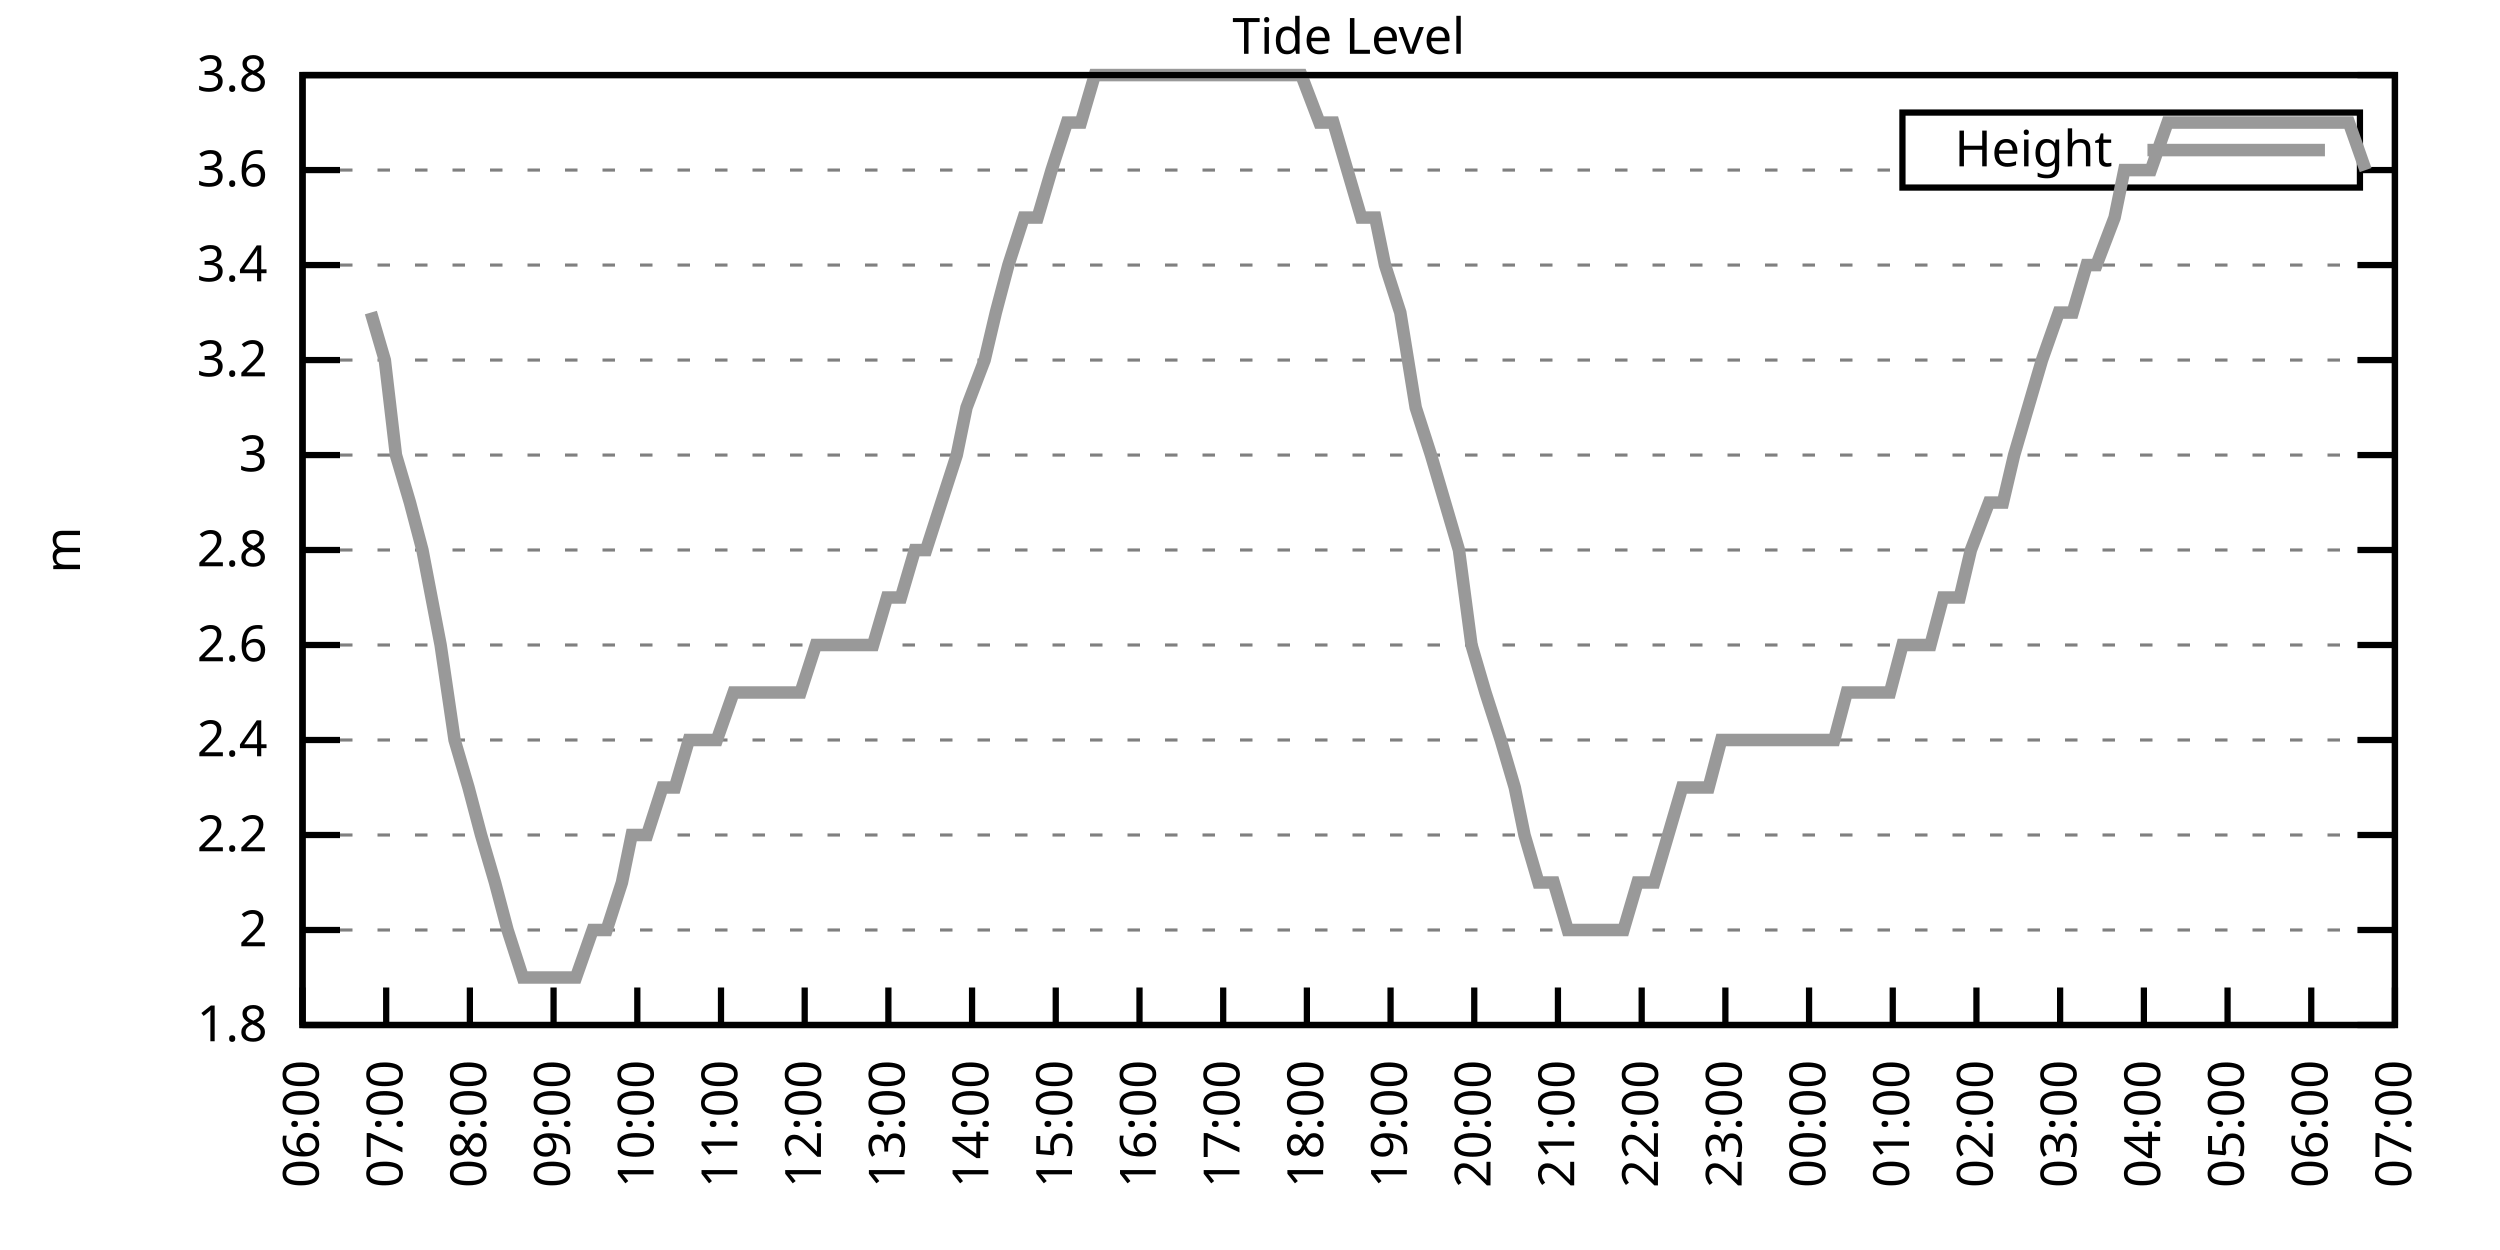
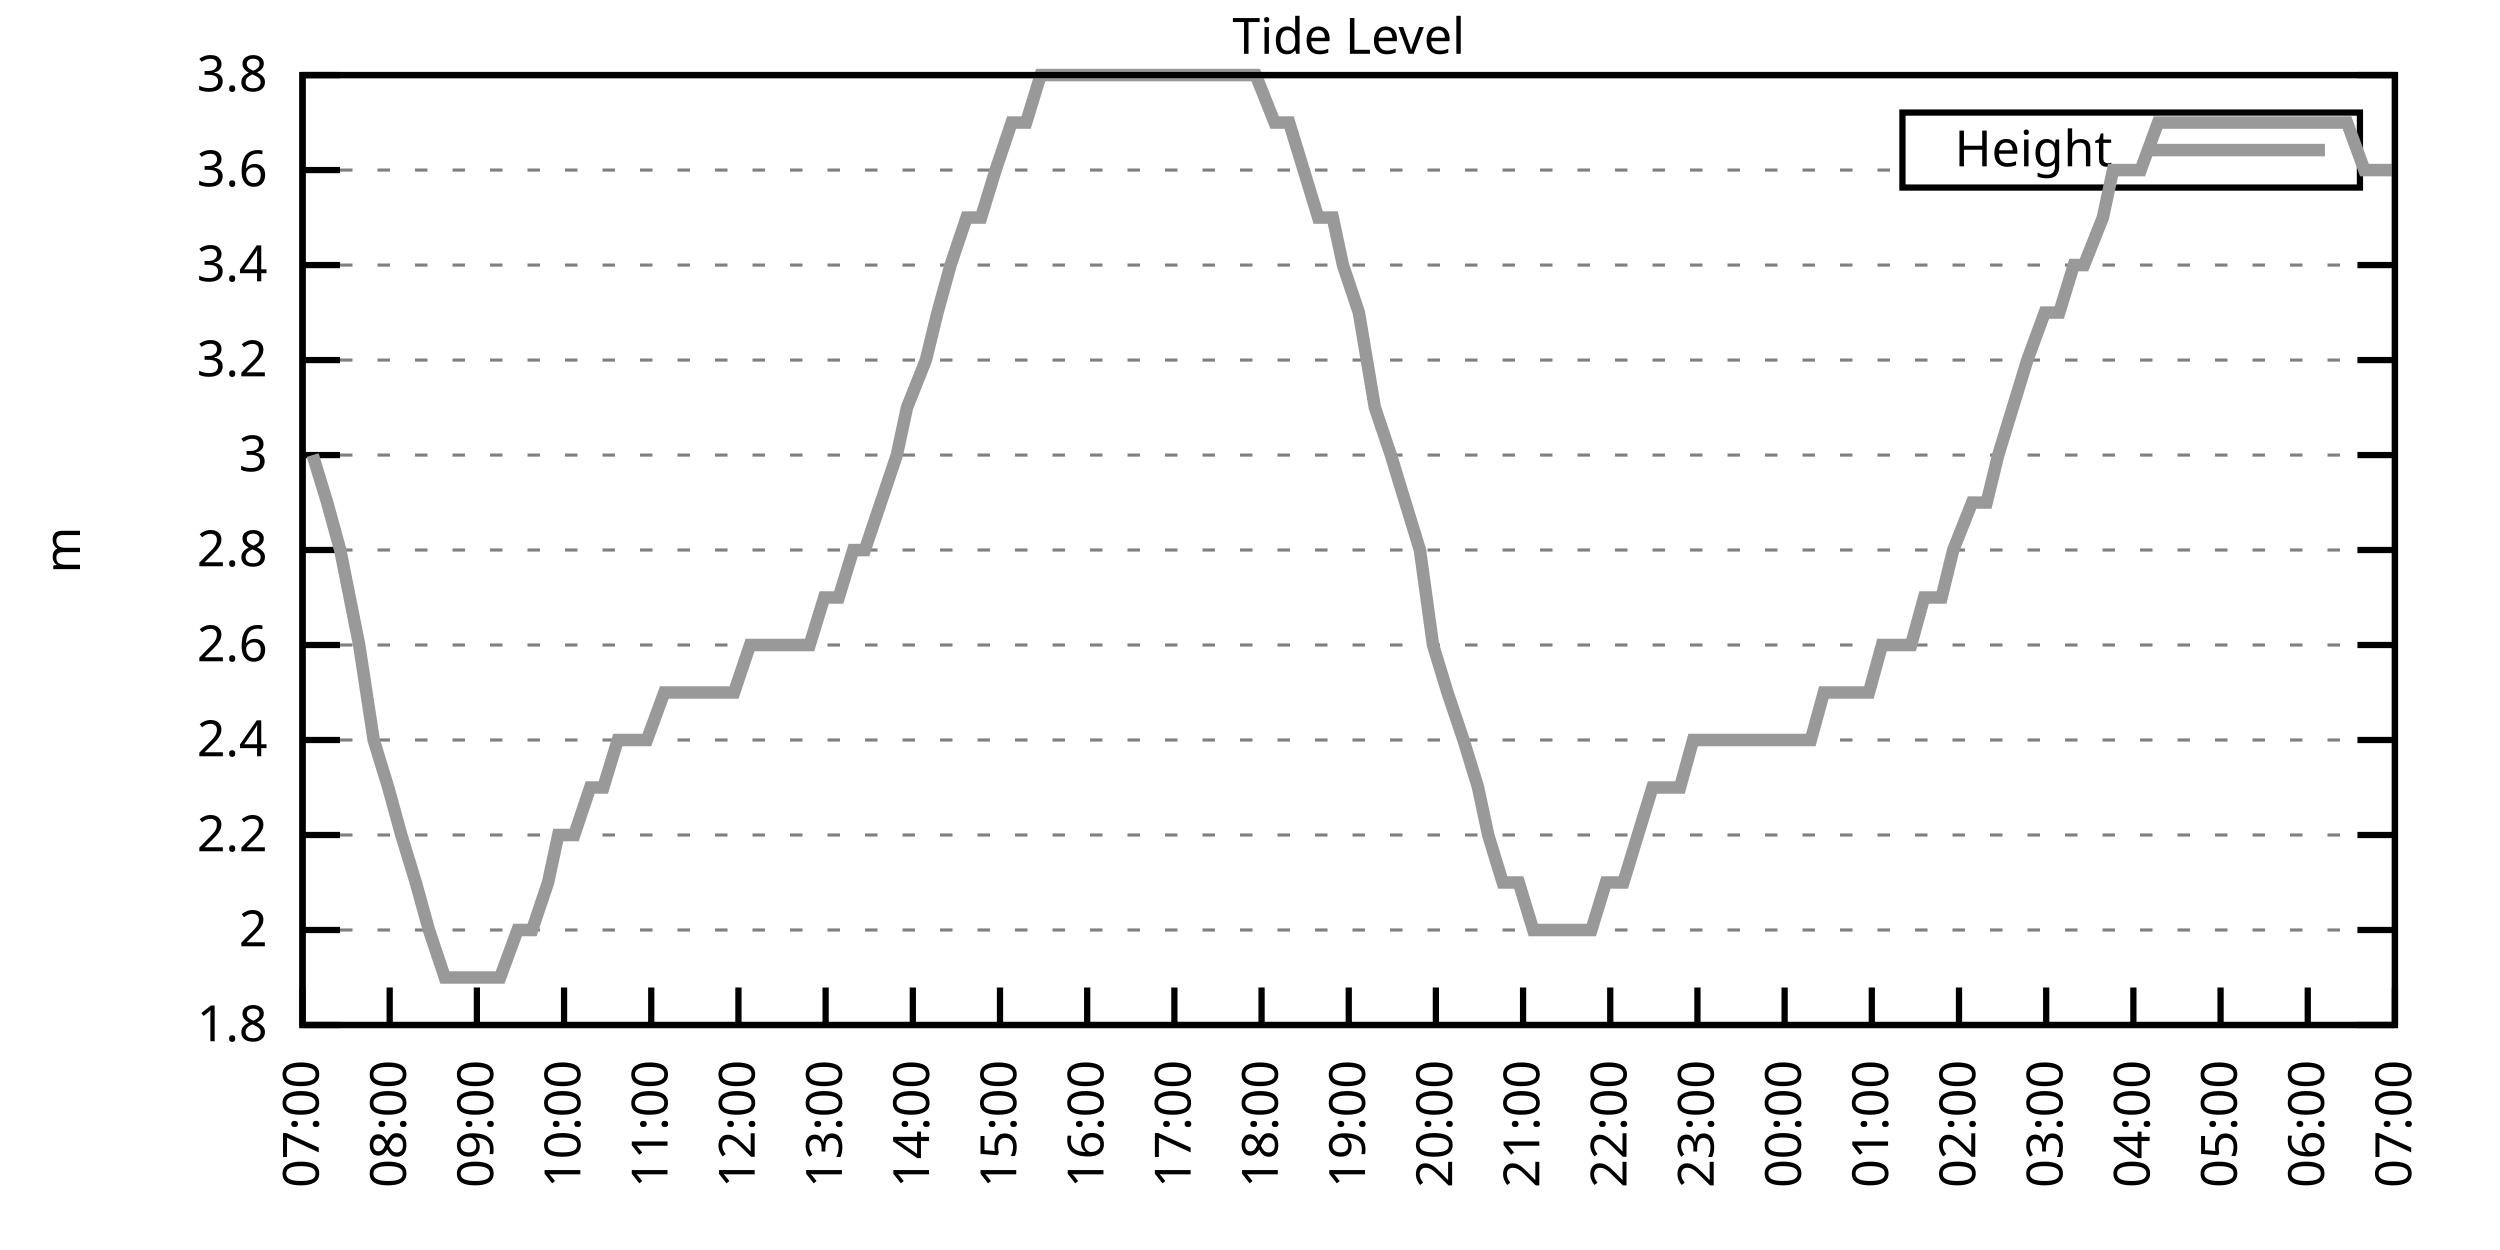
<svg xmlns="http://www.w3.org/2000/svg" xmlns:xlink="http://www.w3.org/1999/xlink" width="400" height="200" viewBox="0 0 400 200">
  <g id="gnuplot_canvas">
    <rect x="0" y="0" width="400" height="200" fill="none" />
    <defs>
      <circle id="gpDot" r="0.5" stroke-width="0.5" stroke="currentColor" />
      <path id="gpPt0" stroke-width="0.333" stroke="currentColor" d="M-1,0 h2 M0,-1 v2" />
      <path id="gpPt1" stroke-width="0.333" stroke="currentColor" d="M-1,-1 L1,1 M1,-1 L-1,1" />
      <path id="gpPt2" stroke-width="0.333" stroke="currentColor" d="M-1,0 L1,0 M0,-1 L0,1 M-1,-1 L1,1 M-1,1 L1,-1" />
      <rect id="gpPt3" stroke-width="0.333" stroke="currentColor" x="-1" y="-1" width="2" height="2" />
      <rect id="gpPt4" stroke-width="0.333" stroke="currentColor" fill="currentColor" x="-1" y="-1" width="2" height="2" />
      <circle id="gpPt5" stroke-width="0.333" stroke="currentColor" cx="0" cy="0" r="1" />
      <use xlink:href="#gpPt5" id="gpPt6" fill="currentColor" stroke="none" />
      <path id="gpPt7" stroke-width="0.333" stroke="currentColor" d="M0,-1.33 L-1.33,0.67 L1.33,0.67 z" />
      <use xlink:href="#gpPt7" id="gpPt8" fill="currentColor" stroke="none" />
      <use xlink:href="#gpPt7" id="gpPt9" stroke="currentColor" transform="rotate(180)" />
      <use xlink:href="#gpPt9" id="gpPt10" fill="currentColor" stroke="none" />
      <use xlink:href="#gpPt3" id="gpPt11" stroke="currentColor" transform="rotate(45)" />
      <use xlink:href="#gpPt11" id="gpPt12" fill="currentColor" stroke="none" />
      <path id="gpPt13" stroke-width="0.333" stroke="currentColor" d="M0,1.330 L1.265,0.411 L0.782,-1.067 L-0.782,-1.076 L-1.265,0.411 z" />
      <use xlink:href="#gpPt13" id="gpPt14" fill="currentColor" stroke="none" />
      <filter id="textbox" filterUnits="objectBoundingBox" x="0" y="0" height="1" width="1">
        <feFlood flood-color="white" flood-opacity="1" result="bgnd" />
        <feComposite in="SourceGraphic" in2="bgnd" operator="atop" />
      </filter>
      <filter id="greybox" filterUnits="objectBoundingBox" x="0" y="0" height="1" width="1">
        <feFlood flood-color="lightgrey" flood-opacity="1" result="grey" />
        <feComposite in="SourceGraphic" in2="grey" operator="atop" />
      </filter>
    </defs>
    <g fill="none" color="white" stroke="currentColor" stroke-width="1.00" stroke-linecap="butt" stroke-linejoin="miter">
</g>
    <g fill="none" color="black" stroke="currentColor" stroke-width="1.00" stroke-linecap="butt" stroke-linejoin="miter">
      <g stroke="none" shape-rendering="crispEdges">
        <polygon fill="rgb(255, 255, 255)" points="48.40,164.00 383.18,164.00 383.18,12.02 48.40,12.02 " />
      </g>
    </g>
    <g fill="none" color="black" stroke="currentColor" stroke-width="1.00" stroke-linecap="butt" stroke-linejoin="miter">
</g>
    <g fill="none" color="black" stroke="black" stroke-width="0.50" stroke-linecap="butt" stroke-linejoin="miter">
</g>
    <g fill="none" color="gray" stroke="currentColor" stroke-width="0.50" stroke-linecap="butt" stroke-linejoin="miter">
      <path stroke="gray" stroke-dasharray="2,4" class="gridline" d="M48.40,164.00 L383.19,164.00  " />
    </g>
    <g fill="none" color="gray" stroke="gray" stroke-width="1.00" stroke-linecap="butt" stroke-linejoin="miter">
</g>
    <g fill="none" color="black" stroke="currentColor" stroke-width="1.00" stroke-linecap="butt" stroke-linejoin="miter">
      <path stroke="black" d="M48.40,164.00 L54.40,164.00 M383.19,164.00 L377.19,164.00  " />
      <g transform="translate(42.80,166.60)" stroke="none" fill="black" font-family="Sans" font-size="8.00" text-anchor="end">
        <text>
          <tspan font-family="Sans"> 1.8</tspan>
        </text>
      </g>
    </g>
    <g fill="none" color="black" stroke="currentColor" stroke-width="1.00" stroke-linecap="butt" stroke-linejoin="miter">
</g>
    <g fill="none" color="black" stroke="black" stroke-width="0.50" stroke-linecap="butt" stroke-linejoin="miter">
</g>
    <g fill="none" color="gray" stroke="currentColor" stroke-width="0.50" stroke-linecap="butt" stroke-linejoin="miter">
      <path stroke="gray" stroke-dasharray="2,4" class="gridline" d="M48.40,148.80 L383.19,148.80  " />
    </g>
    <g fill="none" color="gray" stroke="gray" stroke-width="1.00" stroke-linecap="butt" stroke-linejoin="miter">
</g>
    <g fill="none" color="black" stroke="currentColor" stroke-width="1.00" stroke-linecap="butt" stroke-linejoin="miter">
      <path stroke="black" d="M48.40,148.80 L54.40,148.80 M383.19,148.80 L377.19,148.80  " />
      <g transform="translate(42.80,151.40)" stroke="none" fill="black" font-family="Sans" font-size="8.00" text-anchor="end">
        <text>
          <tspan font-family="Sans"> 2</tspan>
        </text>
      </g>
    </g>
    <g fill="none" color="black" stroke="currentColor" stroke-width="1.00" stroke-linecap="butt" stroke-linejoin="miter">
</g>
    <g fill="none" color="black" stroke="black" stroke-width="0.50" stroke-linecap="butt" stroke-linejoin="miter">
</g>
    <g fill="none" color="gray" stroke="currentColor" stroke-width="0.50" stroke-linecap="butt" stroke-linejoin="miter">
      <path stroke="gray" stroke-dasharray="2,4" class="gridline" d="M48.40,133.60 L383.19,133.60  " />
    </g>
    <g fill="none" color="gray" stroke="gray" stroke-width="1.00" stroke-linecap="butt" stroke-linejoin="miter">
</g>
    <g fill="none" color="black" stroke="currentColor" stroke-width="1.00" stroke-linecap="butt" stroke-linejoin="miter">
      <path stroke="black" d="M48.40,133.60 L54.40,133.60 M383.19,133.60 L377.19,133.60  " />
      <g transform="translate(42.80,136.20)" stroke="none" fill="black" font-family="Sans" font-size="8.00" text-anchor="end">
        <text>
          <tspan font-family="Sans"> 2.2</tspan>
        </text>
      </g>
    </g>
    <g fill="none" color="black" stroke="currentColor" stroke-width="1.00" stroke-linecap="butt" stroke-linejoin="miter">
</g>
    <g fill="none" color="black" stroke="black" stroke-width="0.50" stroke-linecap="butt" stroke-linejoin="miter">
</g>
    <g fill="none" color="gray" stroke="currentColor" stroke-width="0.50" stroke-linecap="butt" stroke-linejoin="miter">
      <path stroke="gray" stroke-dasharray="2,4" class="gridline" d="M48.40,118.40 L383.19,118.40  " />
    </g>
    <g fill="none" color="gray" stroke="gray" stroke-width="1.00" stroke-linecap="butt" stroke-linejoin="miter">
</g>
    <g fill="none" color="black" stroke="currentColor" stroke-width="1.00" stroke-linecap="butt" stroke-linejoin="miter">
      <path stroke="black" d="M48.40,118.40 L54.40,118.40 M383.19,118.40 L377.19,118.40  " />
      <g transform="translate(42.80,121.00)" stroke="none" fill="black" font-family="Sans" font-size="8.00" text-anchor="end">
        <text>
          <tspan font-family="Sans"> 2.4</tspan>
        </text>
      </g>
    </g>
    <g fill="none" color="black" stroke="currentColor" stroke-width="1.00" stroke-linecap="butt" stroke-linejoin="miter">
</g>
    <g fill="none" color="black" stroke="black" stroke-width="0.50" stroke-linecap="butt" stroke-linejoin="miter">
</g>
    <g fill="none" color="gray" stroke="currentColor" stroke-width="0.50" stroke-linecap="butt" stroke-linejoin="miter">
      <path stroke="gray" stroke-dasharray="2,4" class="gridline" d="M48.40,103.20 L383.19,103.20  " />
    </g>
    <g fill="none" color="gray" stroke="gray" stroke-width="1.00" stroke-linecap="butt" stroke-linejoin="miter">
</g>
    <g fill="none" color="black" stroke="currentColor" stroke-width="1.00" stroke-linecap="butt" stroke-linejoin="miter">
      <path stroke="black" d="M48.40,103.20 L54.40,103.20 M383.19,103.20 L377.19,103.20  " />
      <g transform="translate(42.80,105.80)" stroke="none" fill="black" font-family="Sans" font-size="8.00" text-anchor="end">
        <text>
          <tspan font-family="Sans"> 2.6</tspan>
        </text>
      </g>
    </g>
    <g fill="none" color="black" stroke="currentColor" stroke-width="1.00" stroke-linecap="butt" stroke-linejoin="miter">
</g>
    <g fill="none" color="black" stroke="black" stroke-width="0.50" stroke-linecap="butt" stroke-linejoin="miter">
</g>
    <g fill="none" color="gray" stroke="currentColor" stroke-width="0.50" stroke-linecap="butt" stroke-linejoin="miter">
      <path stroke="gray" stroke-dasharray="2,4" class="gridline" d="M48.40,88.00 L383.19,88.00  " />
    </g>
    <g fill="none" color="gray" stroke="gray" stroke-width="1.00" stroke-linecap="butt" stroke-linejoin="miter">
</g>
    <g fill="none" color="black" stroke="currentColor" stroke-width="1.00" stroke-linecap="butt" stroke-linejoin="miter">
      <path stroke="black" d="M48.40,88.00 L54.40,88.00 M383.19,88.00 L377.19,88.00  " />
      <g transform="translate(42.80,90.60)" stroke="none" fill="black" font-family="Sans" font-size="8.00" text-anchor="end">
        <text>
          <tspan font-family="Sans"> 2.8</tspan>
        </text>
      </g>
    </g>
    <g fill="none" color="black" stroke="currentColor" stroke-width="1.00" stroke-linecap="butt" stroke-linejoin="miter">
</g>
    <g fill="none" color="black" stroke="black" stroke-width="0.50" stroke-linecap="butt" stroke-linejoin="miter">
</g>
    <g fill="none" color="gray" stroke="currentColor" stroke-width="0.50" stroke-linecap="butt" stroke-linejoin="miter">
      <path stroke="gray" stroke-dasharray="2,4" class="gridline" d="M48.40,72.81 L383.19,72.81  " />
    </g>
    <g fill="none" color="gray" stroke="gray" stroke-width="1.00" stroke-linecap="butt" stroke-linejoin="miter">
</g>
    <g fill="none" color="black" stroke="currentColor" stroke-width="1.00" stroke-linecap="butt" stroke-linejoin="miter">
      <path stroke="black" d="M48.40,72.81 L54.40,72.81 M383.19,72.81 L377.19,72.81  " />
      <g transform="translate(42.80,75.41)" stroke="none" fill="black" font-family="Sans" font-size="8.00" text-anchor="end">
        <text>
          <tspan font-family="Sans"> 3</tspan>
        </text>
      </g>
    </g>
    <g fill="none" color="black" stroke="currentColor" stroke-width="1.00" stroke-linecap="butt" stroke-linejoin="miter">
</g>
    <g fill="none" color="black" stroke="black" stroke-width="0.50" stroke-linecap="butt" stroke-linejoin="miter">
</g>
    <g fill="none" color="gray" stroke="currentColor" stroke-width="0.50" stroke-linecap="butt" stroke-linejoin="miter">
      <path stroke="gray" stroke-dasharray="2,4" class="gridline" d="M48.40,57.61 L383.19,57.61  " />
    </g>
    <g fill="none" color="gray" stroke="gray" stroke-width="1.00" stroke-linecap="butt" stroke-linejoin="miter">
</g>
    <g fill="none" color="black" stroke="currentColor" stroke-width="1.00" stroke-linecap="butt" stroke-linejoin="miter">
      <path stroke="black" d="M48.40,57.61 L54.40,57.61 M383.19,57.61 L377.19,57.61  " />
      <g transform="translate(42.80,60.21)" stroke="none" fill="black" font-family="Sans" font-size="8.00" text-anchor="end">
        <text>
          <tspan font-family="Sans"> 3.2</tspan>
        </text>
      </g>
    </g>
    <g fill="none" color="black" stroke="currentColor" stroke-width="1.00" stroke-linecap="butt" stroke-linejoin="miter">
</g>
    <g fill="none" color="black" stroke="black" stroke-width="0.50" stroke-linecap="butt" stroke-linejoin="miter">
</g>
    <g fill="none" color="gray" stroke="currentColor" stroke-width="0.50" stroke-linecap="butt" stroke-linejoin="miter">
      <path stroke="gray" stroke-dasharray="2,4" class="gridline" d="M48.40,42.41 L383.19,42.41  " />
    </g>
    <g fill="none" color="gray" stroke="gray" stroke-width="1.00" stroke-linecap="butt" stroke-linejoin="miter">
</g>
    <g fill="none" color="black" stroke="currentColor" stroke-width="1.00" stroke-linecap="butt" stroke-linejoin="miter">
      <path stroke="black" d="M48.40,42.41 L54.40,42.41 M383.19,42.41 L377.19,42.41  " />
      <g transform="translate(42.80,45.01)" stroke="none" fill="black" font-family="Sans" font-size="8.00" text-anchor="end">
        <text>
          <tspan font-family="Sans"> 3.4</tspan>
        </text>
      </g>
    </g>
    <g fill="none" color="black" stroke="currentColor" stroke-width="1.00" stroke-linecap="butt" stroke-linejoin="miter">
</g>
    <g fill="none" color="black" stroke="black" stroke-width="0.50" stroke-linecap="butt" stroke-linejoin="miter">
</g>
    <g fill="none" color="gray" stroke="currentColor" stroke-width="0.50" stroke-linecap="butt" stroke-linejoin="miter">
      <path stroke="gray" stroke-dasharray="2,4" class="gridline" d="M48.40,27.21 L304.39,27.21 M377.59,27.21 L383.19,27.21  " />
    </g>
    <g fill="none" color="gray" stroke="gray" stroke-width="1.00" stroke-linecap="butt" stroke-linejoin="miter">
</g>
    <g fill="none" color="black" stroke="currentColor" stroke-width="1.00" stroke-linecap="butt" stroke-linejoin="miter">
      <path stroke="black" d="M48.40,27.21 L54.40,27.21 M383.19,27.21 L377.19,27.21  " />
      <g transform="translate(42.80,29.81)" stroke="none" fill="black" font-family="Sans" font-size="8.00" text-anchor="end">
        <text>
          <tspan font-family="Sans"> 3.6</tspan>
        </text>
      </g>
    </g>
    <g fill="none" color="black" stroke="currentColor" stroke-width="1.00" stroke-linecap="butt" stroke-linejoin="miter">
</g>
    <g fill="none" color="black" stroke="black" stroke-width="0.50" stroke-linecap="butt" stroke-linejoin="miter">
</g>
    <g fill="none" color="gray" stroke="currentColor" stroke-width="0.50" stroke-linecap="butt" stroke-linejoin="miter">
      <path stroke="gray" stroke-dasharray="2,4" class="gridline" d="M48.40,12.01 L383.19,12.01  " />
    </g>
    <g fill="none" color="gray" stroke="gray" stroke-width="1.00" stroke-linecap="butt" stroke-linejoin="miter">
</g>
    <g fill="none" color="black" stroke="currentColor" stroke-width="1.00" stroke-linecap="butt" stroke-linejoin="miter">
      <path stroke="black" d="M48.40,12.01 L54.40,12.01 M383.19,12.01 L377.19,12.01  " />
      <g transform="translate(42.80,14.61)" stroke="none" fill="black" font-family="Sans" font-size="8.00" text-anchor="end">
        <text>
          <tspan font-family="Sans"> 3.8</tspan>
        </text>
      </g>
    </g>
    <g fill="none" color="black" stroke="currentColor" stroke-width="1.00" stroke-linecap="butt" stroke-linejoin="miter">
      <path stroke="black" d="M48.40,164.00 L48.40,158.00  " />
      <g transform="translate(51.00,169.60) rotate(270.00)" stroke="none" fill="black" font-family="Sans" font-size="8.00" text-anchor="end">
        <text>
-           <tspan font-family="Sans">06:00</tspan>
-         </text>
-       </g>
-     </g>
-     <g fill="none" color="black" stroke="currentColor" stroke-width="1.00" stroke-linecap="butt" stroke-linejoin="miter">
-       <path stroke="black" d="M61.79,164.00 L61.79,158.00  " />
-       <g transform="translate(64.39,169.60) rotate(270.00)" stroke="none" fill="black" font-family="Sans" font-size="8.00" text-anchor="end">
-         <text>
          <tspan font-family="Sans">07:00</tspan>
        </text>
      </g>
    </g>
    <g fill="none" color="black" stroke="currentColor" stroke-width="1.00" stroke-linecap="butt" stroke-linejoin="miter">
-       <path stroke="black" d="M75.18,164.00 L75.18,158.00  " />
-       <g transform="translate(77.78,169.60) rotate(270.00)" stroke="none" fill="black" font-family="Sans" font-size="8.00" text-anchor="end">
+       <path stroke="black" d="M62.35,164.00 L62.35,158.00  " />
+       <g transform="translate(64.95,169.60) rotate(270.00)" stroke="none" fill="black" font-family="Sans" font-size="8.00" text-anchor="end">
        <text>
          <tspan font-family="Sans">08:00</tspan>
        </text>
      </g>
    </g>
    <g fill="none" color="black" stroke="currentColor" stroke-width="1.00" stroke-linecap="butt" stroke-linejoin="miter">
-       <path stroke="black" d="M88.57,164.00 L88.57,158.00  " />
-       <g transform="translate(91.17,169.60) rotate(270.00)" stroke="none" fill="black" font-family="Sans" font-size="8.00" text-anchor="end">
+       <path stroke="black" d="M76.30,164.00 L76.30,158.00  " />
+       <g transform="translate(78.90,169.60) rotate(270.00)" stroke="none" fill="black" font-family="Sans" font-size="8.00" text-anchor="end">
        <text>
          <tspan font-family="Sans">09:00</tspan>
        </text>
      </g>
    </g>
    <g fill="none" color="black" stroke="currentColor" stroke-width="1.00" stroke-linecap="butt" stroke-linejoin="miter">
-       <path stroke="black" d="M101.97,164.00 L101.97,158.00  " />
-       <g transform="translate(104.57,169.60) rotate(270.00)" stroke="none" fill="black" font-family="Sans" font-size="8.00" text-anchor="end">
+       <path stroke="black" d="M90.25,164.00 L90.25,158.00  " />
+       <g transform="translate(92.85,169.60) rotate(270.00)" stroke="none" fill="black" font-family="Sans" font-size="8.00" text-anchor="end">
        <text>
          <tspan font-family="Sans">10:00</tspan>
        </text>
      </g>
    </g>
    <g fill="none" color="black" stroke="currentColor" stroke-width="1.00" stroke-linecap="butt" stroke-linejoin="miter">
-       <path stroke="black" d="M115.36,164.00 L115.36,158.00  " />
-       <g transform="translate(117.96,169.60) rotate(270.00)" stroke="none" fill="black" font-family="Sans" font-size="8.00" text-anchor="end">
+       <path stroke="black" d="M104.20,164.00 L104.20,158.00  " />
+       <g transform="translate(106.80,169.60) rotate(270.00)" stroke="none" fill="black" font-family="Sans" font-size="8.00" text-anchor="end">
        <text>
          <tspan font-family="Sans">11:00</tspan>
        </text>
      </g>
    </g>
    <g fill="none" color="black" stroke="currentColor" stroke-width="1.00" stroke-linecap="butt" stroke-linejoin="miter">
-       <path stroke="black" d="M128.75,164.00 L128.75,158.00  " />
-       <g transform="translate(131.35,169.60) rotate(270.00)" stroke="none" fill="black" font-family="Sans" font-size="8.00" text-anchor="end">
+       <path stroke="black" d="M118.15,164.00 L118.15,158.00  " />
+       <g transform="translate(120.75,169.60) rotate(270.00)" stroke="none" fill="black" font-family="Sans" font-size="8.00" text-anchor="end">
        <text>
          <tspan font-family="Sans">12:00</tspan>
        </text>
      </g>
    </g>
    <g fill="none" color="black" stroke="currentColor" stroke-width="1.00" stroke-linecap="butt" stroke-linejoin="miter">
-       <path stroke="black" d="M142.14,164.00 L142.14,158.00  " />
-       <g transform="translate(144.74,169.60) rotate(270.00)" stroke="none" fill="black" font-family="Sans" font-size="8.00" text-anchor="end">
+       <path stroke="black" d="M132.10,164.00 L132.10,158.00  " />
+       <g transform="translate(134.70,169.60) rotate(270.00)" stroke="none" fill="black" font-family="Sans" font-size="8.00" text-anchor="end">
        <text>
          <tspan font-family="Sans">13:00</tspan>
        </text>
      </g>
    </g>
    <g fill="none" color="black" stroke="currentColor" stroke-width="1.00" stroke-linecap="butt" stroke-linejoin="miter">
-       <path stroke="black" d="M155.53,164.00 L155.53,158.00  " />
-       <g transform="translate(158.13,169.60) rotate(270.00)" stroke="none" fill="black" font-family="Sans" font-size="8.00" text-anchor="end">
+       <path stroke="black" d="M146.05,164.00 L146.05,158.00  " />
+       <g transform="translate(148.65,169.60) rotate(270.00)" stroke="none" fill="black" font-family="Sans" font-size="8.00" text-anchor="end">
        <text>
          <tspan font-family="Sans">14:00</tspan>
        </text>
      </g>
    </g>
    <g fill="none" color="black" stroke="currentColor" stroke-width="1.00" stroke-linecap="butt" stroke-linejoin="miter">
-       <path stroke="black" d="M168.92,164.00 L168.92,158.00  " />
-       <g transform="translate(171.52,169.60) rotate(270.00)" stroke="none" fill="black" font-family="Sans" font-size="8.00" text-anchor="end">
+       <path stroke="black" d="M160.00,164.00 L160.00,158.00  " />
+       <g transform="translate(162.60,169.60) rotate(270.00)" stroke="none" fill="black" font-family="Sans" font-size="8.00" text-anchor="end">
        <text>
          <tspan font-family="Sans">15:00</tspan>
        </text>
      </g>
    </g>
    <g fill="none" color="black" stroke="currentColor" stroke-width="1.00" stroke-linecap="butt" stroke-linejoin="miter">
-       <path stroke="black" d="M182.32,164.00 L182.32,158.00  " />
-       <g transform="translate(184.92,169.60) rotate(270.00)" stroke="none" fill="black" font-family="Sans" font-size="8.00" text-anchor="end">
+       <path stroke="black" d="M173.95,164.00 L173.95,158.00  " />
+       <g transform="translate(176.55,169.60) rotate(270.00)" stroke="none" fill="black" font-family="Sans" font-size="8.00" text-anchor="end">
        <text>
          <tspan font-family="Sans">16:00</tspan>
        </text>
      </g>
    </g>
    <g fill="none" color="black" stroke="currentColor" stroke-width="1.00" stroke-linecap="butt" stroke-linejoin="miter">
-       <path stroke="black" d="M195.71,164.00 L195.71,158.00  " />
-       <g transform="translate(198.31,169.60) rotate(270.00)" stroke="none" fill="black" font-family="Sans" font-size="8.00" text-anchor="end">
+       <path stroke="black" d="M187.90,164.00 L187.90,158.00  " />
+       <g transform="translate(190.50,169.60) rotate(270.00)" stroke="none" fill="black" font-family="Sans" font-size="8.00" text-anchor="end">
        <text>
          <tspan font-family="Sans">17:00</tspan>
        </text>
      </g>
    </g>
    <g fill="none" color="black" stroke="currentColor" stroke-width="1.00" stroke-linecap="butt" stroke-linejoin="miter">
-       <path stroke="black" d="M209.10,164.00 L209.10,158.00  " />
-       <g transform="translate(211.70,169.60) rotate(270.00)" stroke="none" fill="black" font-family="Sans" font-size="8.00" text-anchor="end">
+       <path stroke="black" d="M201.85,164.00 L201.85,158.00  " />
+       <g transform="translate(204.45,169.60) rotate(270.00)" stroke="none" fill="black" font-family="Sans" font-size="8.00" text-anchor="end">
        <text>
          <tspan font-family="Sans">18:00</tspan>
        </text>
      </g>
    </g>
    <g fill="none" color="black" stroke="currentColor" stroke-width="1.00" stroke-linecap="butt" stroke-linejoin="miter">
-       <path stroke="black" d="M222.49,164.00 L222.49,158.00  " />
-       <g transform="translate(225.09,169.60) rotate(270.00)" stroke="none" fill="black" font-family="Sans" font-size="8.00" text-anchor="end">
+       <path stroke="black" d="M215.80,164.00 L215.80,158.00  " />
+       <g transform="translate(218.40,169.60) rotate(270.00)" stroke="none" fill="black" font-family="Sans" font-size="8.00" text-anchor="end">
        <text>
          <tspan font-family="Sans">19:00</tspan>
        </text>
      </g>
    </g>
    <g fill="none" color="black" stroke="currentColor" stroke-width="1.00" stroke-linecap="butt" stroke-linejoin="miter">
-       <path stroke="black" d="M235.88,164.00 L235.88,158.00  " />
-       <g transform="translate(238.48,169.60) rotate(270.00)" stroke="none" fill="black" font-family="Sans" font-size="8.00" text-anchor="end">
+       <path stroke="black" d="M229.74,164.00 L229.74,158.00  " />
+       <g transform="translate(232.34,169.60) rotate(270.00)" stroke="none" fill="black" font-family="Sans" font-size="8.00" text-anchor="end">
        <text>
          <tspan font-family="Sans">20:00</tspan>
        </text>
      </g>
    </g>
    <g fill="none" color="black" stroke="currentColor" stroke-width="1.00" stroke-linecap="butt" stroke-linejoin="miter">
-       <path stroke="black" d="M249.27,164.00 L249.27,158.00  " />
-       <g transform="translate(251.87,169.60) rotate(270.00)" stroke="none" fill="black" font-family="Sans" font-size="8.00" text-anchor="end">
+       <path stroke="black" d="M243.69,164.00 L243.69,158.00  " />
+       <g transform="translate(246.29,169.60) rotate(270.00)" stroke="none" fill="black" font-family="Sans" font-size="8.00" text-anchor="end">
        <text>
          <tspan font-family="Sans">21:00</tspan>
        </text>
      </g>
    </g>
    <g fill="none" color="black" stroke="currentColor" stroke-width="1.00" stroke-linecap="butt" stroke-linejoin="miter">
-       <path stroke="black" d="M262.67,164.00 L262.67,158.00  " />
-       <g transform="translate(265.27,169.60) rotate(270.00)" stroke="none" fill="black" font-family="Sans" font-size="8.00" text-anchor="end">
+       <path stroke="black" d="M257.64,164.00 L257.64,158.00  " />
+       <g transform="translate(260.24,169.60) rotate(270.00)" stroke="none" fill="black" font-family="Sans" font-size="8.00" text-anchor="end">
        <text>
          <tspan font-family="Sans">22:00</tspan>
        </text>
      </g>
    </g>
    <g fill="none" color="black" stroke="currentColor" stroke-width="1.00" stroke-linecap="butt" stroke-linejoin="miter">
-       <path stroke="black" d="M276.06,164.00 L276.06,158.00  " />
-       <g transform="translate(278.66,169.60) rotate(270.00)" stroke="none" fill="black" font-family="Sans" font-size="8.00" text-anchor="end">
+       <path stroke="black" d="M271.59,164.00 L271.59,158.00  " />
+       <g transform="translate(274.19,169.60) rotate(270.00)" stroke="none" fill="black" font-family="Sans" font-size="8.00" text-anchor="end">
        <text>
          <tspan font-family="Sans">23:00</tspan>
        </text>
      </g>
    </g>
    <g fill="none" color="black" stroke="currentColor" stroke-width="1.00" stroke-linecap="butt" stroke-linejoin="miter">
-       <path stroke="black" d="M289.45,164.00 L289.45,158.00  " />
-       <g transform="translate(292.05,169.60) rotate(270.00)" stroke="none" fill="black" font-family="Sans" font-size="8.00" text-anchor="end">
+       <path stroke="black" d="M285.54,164.00 L285.54,158.00  " />
+       <g transform="translate(288.14,169.60) rotate(270.00)" stroke="none" fill="black" font-family="Sans" font-size="8.00" text-anchor="end">
        <text>
          <tspan font-family="Sans">00:00</tspan>
        </text>
      </g>
    </g>
    <g fill="none" color="black" stroke="currentColor" stroke-width="1.00" stroke-linecap="butt" stroke-linejoin="miter">
-       <path stroke="black" d="M302.84,164.00 L302.84,158.00  " />
-       <g transform="translate(305.44,169.60) rotate(270.00)" stroke="none" fill="black" font-family="Sans" font-size="8.00" text-anchor="end">
+       <path stroke="black" d="M299.49,164.00 L299.49,158.00  " />
+       <g transform="translate(302.09,169.60) rotate(270.00)" stroke="none" fill="black" font-family="Sans" font-size="8.00" text-anchor="end">
        <text>
          <tspan font-family="Sans">01:00</tspan>
        </text>
      </g>
    </g>
    <g fill="none" color="black" stroke="currentColor" stroke-width="1.00" stroke-linecap="butt" stroke-linejoin="miter">
-       <path stroke="black" d="M316.23,164.00 L316.23,158.00  " />
-       <g transform="translate(318.83,169.60) rotate(270.00)" stroke="none" fill="black" font-family="Sans" font-size="8.00" text-anchor="end">
+       <path stroke="black" d="M313.44,164.00 L313.44,158.00  " />
+       <g transform="translate(316.04,169.60) rotate(270.00)" stroke="none" fill="black" font-family="Sans" font-size="8.00" text-anchor="end">
        <text>
          <tspan font-family="Sans">02:00</tspan>
        </text>
      </g>
    </g>
    <g fill="none" color="black" stroke="currentColor" stroke-width="1.00" stroke-linecap="butt" stroke-linejoin="miter">
-       <path stroke="black" d="M329.62,164.00 L329.62,158.00  " />
-       <g transform="translate(332.22,169.60) rotate(270.00)" stroke="none" fill="black" font-family="Sans" font-size="8.00" text-anchor="end">
+       <path stroke="black" d="M327.39,164.00 L327.39,158.00  " />
+       <g transform="translate(329.99,169.60) rotate(270.00)" stroke="none" fill="black" font-family="Sans" font-size="8.00" text-anchor="end">
        <text>
          <tspan font-family="Sans">03:00</tspan>
        </text>
      </g>
    </g>
    <g fill="none" color="black" stroke="currentColor" stroke-width="1.00" stroke-linecap="butt" stroke-linejoin="miter">
-       <path stroke="black" d="M343.02,164.00 L343.02,158.00  " />
-       <g transform="translate(345.62,169.60) rotate(270.00)" stroke="none" fill="black" font-family="Sans" font-size="8.00" text-anchor="end">
+       <path stroke="black" d="M341.34,164.00 L341.34,158.00  " />
+       <g transform="translate(343.94,169.60) rotate(270.00)" stroke="none" fill="black" font-family="Sans" font-size="8.00" text-anchor="end">
        <text>
          <tspan font-family="Sans">04:00</tspan>
        </text>
      </g>
    </g>
    <g fill="none" color="black" stroke="currentColor" stroke-width="1.00" stroke-linecap="butt" stroke-linejoin="miter">
-       <path stroke="black" d="M356.41,164.00 L356.41,158.00  " />
-       <g transform="translate(359.01,169.60) rotate(270.00)" stroke="none" fill="black" font-family="Sans" font-size="8.00" text-anchor="end">
+       <path stroke="black" d="M355.29,164.00 L355.29,158.00  " />
+       <g transform="translate(357.89,169.60) rotate(270.00)" stroke="none" fill="black" font-family="Sans" font-size="8.00" text-anchor="end">
        <text>
          <tspan font-family="Sans">05:00</tspan>
        </text>
      </g>
    </g>
    <g fill="none" color="black" stroke="currentColor" stroke-width="1.00" stroke-linecap="butt" stroke-linejoin="miter">
-       <path stroke="black" d="M369.80,164.00 L369.80,158.00  " />
-       <g transform="translate(372.40,169.60) rotate(270.00)" stroke="none" fill="black" font-family="Sans" font-size="8.00" text-anchor="end">
+       <path stroke="black" d="M369.24,164.00 L369.24,158.00  " />
+       <g transform="translate(371.84,169.60) rotate(270.00)" stroke="none" fill="black" font-family="Sans" font-size="8.00" text-anchor="end">
        <text>
          <tspan font-family="Sans">06:00</tspan>
        </text>
      </g>
    </g>
    <g fill="none" color="black" stroke="currentColor" stroke-width="1.00" stroke-linecap="butt" stroke-linejoin="miter">
      <path stroke="black" d="M383.19,164.00 L383.19,158.00  " />
      <g transform="translate(385.79,169.60) rotate(270.00)" stroke="none" fill="black" font-family="Sans" font-size="8.00" text-anchor="end">
        <text>
          <tspan font-family="Sans">07:00</tspan>
        </text>
      </g>
    </g>
    <g fill="none" color="black" stroke="currentColor" stroke-width="1.00" stroke-linecap="butt" stroke-linejoin="miter">
</g>
    <g fill="none" color="black" stroke="currentColor" stroke-width="1.00" stroke-linecap="butt" stroke-linejoin="miter">
      <path stroke="black" d="M48.40,12.01 L48.40,164.00 L383.19,164.00 L383.19,12.01 L48.40,12.01 Z  " />
    </g>
    <g fill="none" color="black" stroke="currentColor" stroke-width="1.00" stroke-linecap="butt" stroke-linejoin="miter">
</g>
    <g fill="none" color="black" stroke="currentColor" stroke-width="1.00" stroke-linecap="butt" stroke-linejoin="miter">
      <path stroke="black" d="M304.39,30.01 L304.39,18.01 L377.59,18.01 L377.59,30.01 L304.39,30.01 Z  " />
    </g>
    <g id="Tide_level_plot_1">
      <g fill="none" color="white" stroke="black" stroke-width="2.00" stroke-linecap="butt" stroke-linejoin="miter">
</g>
      <g fill="none" color="black" stroke="currentColor" stroke-width="2.00" stroke-linecap="butt" stroke-linejoin="miter">
        <g transform="translate(337.99,26.61)" stroke="none" fill="black" font-family="Sans" font-size="8.00" text-anchor="end">
          <text>
            <tspan font-family="Sans">Height</tspan>
          </text>
        </g>
      </g>
      <g fill="none" color="black" stroke="currentColor" stroke-width="2.00" stroke-linecap="butt" stroke-linejoin="miter">
-         <path stroke="rgb(153, 153, 153)" d="M343.59,24.01 L371.99,24.01 M59.34,50.01 L61.57,57.61 L63.35,72.81 L65.59,80.41 L67.59,88.01 L70.50,103.20   L72.73,118.40 L74.96,126.00 L76.97,133.60 L79.20,141.20 L81.21,148.80 L83.66,156.40 L85.90,156.40 L87.46,156.40   L90.36,156.40 L92.15,156.40 L94.82,148.80 L97.06,148.80 L99.51,141.20 L101.07,133.60 L103.53,133.60 L105.98,126.00   L107.99,126.00 L110.22,118.40 L112.46,118.40 L114.69,118.40 L117.37,110.80 L119.38,110.80 L121.61,110.80 L124.06,110.80   L126.07,110.80 L128.08,110.80 L130.54,103.20 L132.77,103.20 L135.00,103.20 L137.23,103.20 L139.69,103.20 L141.92,95.60   L144.15,95.60 L146.38,88.01 L148.17,88.01 L150.62,80.41 L153.08,72.81 L154.64,65.21 L157.54,57.61 L159.33,50.01   L161.34,42.41 L163.79,34.81 L166.02,34.81 L168.25,27.21 L170.71,19.61 L172.94,19.61 L175.17,12.01 L177.63,12.01   L179.86,12.01 L182.09,12.01 L183.88,12.01 L186.33,12.01 L188.57,12.01 L191.02,12.01 L193.03,12.01 L195.48,12.01   L197.27,12.01 L199.73,12.01 L201.96,12.01 L204.19,12.01 L206.42,12.01 L208.21,12.01 L211.11,19.61 L213.34,19.61   L215.57,27.21 L217.80,34.81 L220.04,34.81 L221.60,42.41 L224.05,50.01 L226.51,65.21 L228.96,72.81 L231.20,80.41   L233.43,88.01 L235.44,103.20 L237.67,110.80 L240.12,118.40 L242.36,126.00 L243.92,133.60 L246.15,141.20 L248.60,141.20   L250.84,148.80 L253.29,148.80 L255.30,148.80 L257.98,148.80 L259.76,148.80 L262.00,141.20 L264.67,141.20 L266.91,133.60   L269.14,126.00 L270.92,126.00 L273.38,126.00 L275.39,118.40 L277.62,118.40 L279.85,118.40 L282.53,118.40 L284.54,118.40   L286.77,118.40 L288.78,118.40 L291.46,118.40 L293.47,118.40 L295.48,110.80 L298.15,110.80 L300.39,110.80 L302.39,110.80   L304.40,103.20 L307.08,103.20 L308.87,103.20 L310.88,95.60 L313.55,95.60 L315.34,88.01 L318.24,80.41 L320.47,80.41   L322.26,72.81 L324.49,65.21 L326.72,57.61 L329.40,50.01 L331.63,50.01 L333.86,42.41 L335.43,42.41 L338.33,34.81   L339.89,27.21 L342.57,27.21 L344.13,27.21 L346.81,19.61 L349.49,19.61 L351.05,19.61 L353.73,19.61 L355.96,19.61   L358.42,19.61 L360.42,19.61 L362.43,19.61 L365.11,19.61 L367.12,19.61 L369.13,19.61 L371.36,19.61 L373.82,19.61   L375.82,19.61 L378.50,27.21  " />
+         <path stroke="rgb(153, 153, 153)" d="M343.59,24.01 L371.99,24.01 M50.03,72.81 L52.35,80.41 L54.44,88.01 L57.47,103.20 L59.79,118.40 L62.12,126.00   L64.21,133.60 L66.53,141.20 L68.63,148.80 L71.18,156.40 L73.51,156.40 L75.14,156.40 L78.16,156.40 L80.02,156.40   L82.81,148.80 L85.13,148.80 L87.69,141.20 L89.32,133.60 L91.88,133.60 L94.43,126.00 L96.53,126.00 L98.85,118.40   L101.18,118.40 L103.50,118.40 L106.29,110.80 L108.38,110.80 L110.71,110.80 L113.27,110.80 L115.36,110.80 L117.45,110.80   L120.01,103.20 L122.33,103.20 L124.66,103.20 L126.98,103.20 L129.54,103.20 L131.87,95.60 L134.19,95.60 L136.51,88.01   L138.37,88.01 L140.93,80.41 L143.49,72.81 L145.12,65.21 L148.14,57.61 L150.00,50.01 L152.09,42.41 L154.65,34.81   L156.97,34.81 L159.30,27.21 L161.86,19.61 L164.18,19.61 L166.51,12.01 L169.06,12.01 L171.39,12.01 L173.71,12.01   L175.57,12.01 L178.13,12.01 L180.46,12.01 L183.01,12.01 L185.11,12.01 L187.66,12.01 L189.52,12.01 L192.08,12.01   L194.41,12.01 L196.73,12.01 L199.06,12.01 L200.92,12.01 L203.94,19.61 L206.26,19.61 L208.59,27.21 L210.91,34.81   L213.24,34.81 L214.87,42.41 L217.42,50.01 L219.98,65.21 L222.54,72.81 L224.86,80.41 L227.19,88.01 L229.28,103.20   L231.60,110.80 L234.16,118.40 L236.49,126.00 L238.11,133.60 L240.44,141.20 L243.00,141.20 L245.32,148.80 L247.88,148.80   L249.97,148.80 L252.76,148.80 L254.62,148.80 L256.95,141.20 L259.74,141.20 L262.06,133.60 L264.39,126.00 L266.25,126.00   L268.80,126.00 L270.90,118.40 L273.22,118.40 L275.55,118.40 L278.34,118.40 L280.43,118.40 L282.75,118.40 L284.85,118.40   L287.64,118.40 L289.73,118.40 L291.82,110.80 L294.61,110.80 L296.94,110.80 L299.03,110.80 L301.12,103.20 L303.91,103.20   L305.77,103.20 L307.86,95.60 L310.65,95.60 L312.51,88.01 L315.53,80.41 L317.86,80.41 L319.72,72.81 L322.04,65.21   L324.37,57.61 L327.16,50.01 L329.48,50.01 L331.81,42.41 L333.44,42.41 L336.46,34.81 L338.09,27.21 L340.88,27.21   L342.50,27.21 L345.29,19.61 L348.08,19.61 L349.71,19.61 L352.50,19.61 L354.83,19.61 L357.38,19.61 L359.48,19.61   L361.57,19.61 L364.36,19.61 L366.45,19.61 L368.54,19.61 L370.87,19.61 L373.43,19.61 L375.52,19.61 L378.31,27.21   L380.63,27.21 L382.73,27.21  " />
      </g>
    </g>
    <g fill="none" color="black" stroke="currentColor" stroke-width="2.00" stroke-linecap="butt" stroke-linejoin="miter">
</g>
    <g fill="none" color="black" stroke="black" stroke-width="1.00" stroke-linecap="butt" stroke-linejoin="miter">
</g>
    <g fill="none" color="black" stroke="currentColor" stroke-width="1.00" stroke-linecap="butt" stroke-linejoin="miter">
      <path stroke="black" d="M48.40,12.01 L48.40,164.00 L383.19,164.00 L383.19,12.01 L48.40,12.01 Z  " />
      <g transform="translate(12.80,88.01) rotate(270.00)" stroke="none" fill="black" font-family="Sans" font-size="8.00" text-anchor="middle">
        <text>
          <tspan font-family="Sans">m</tspan>
        </text>
      </g>
    </g>
    <g fill="none" color="black" stroke="currentColor" stroke-width="1.00" stroke-linecap="butt" stroke-linejoin="miter">
</g>
    <g fill="none" color="black" stroke="currentColor" stroke-width="1.00" stroke-linecap="butt" stroke-linejoin="miter">
      <g transform="translate(215.79,8.61)" stroke="none" fill="black" font-family="Sans" font-size="8.00" text-anchor="middle">
        <text>
          <tspan font-family="Sans">Tide Level</tspan>
        </text>
      </g>
    </g>
    <g fill="none" color="black" stroke="currentColor" stroke-width="1.00" stroke-linecap="butt" stroke-linejoin="miter">
</g>
  </g>
</svg>
